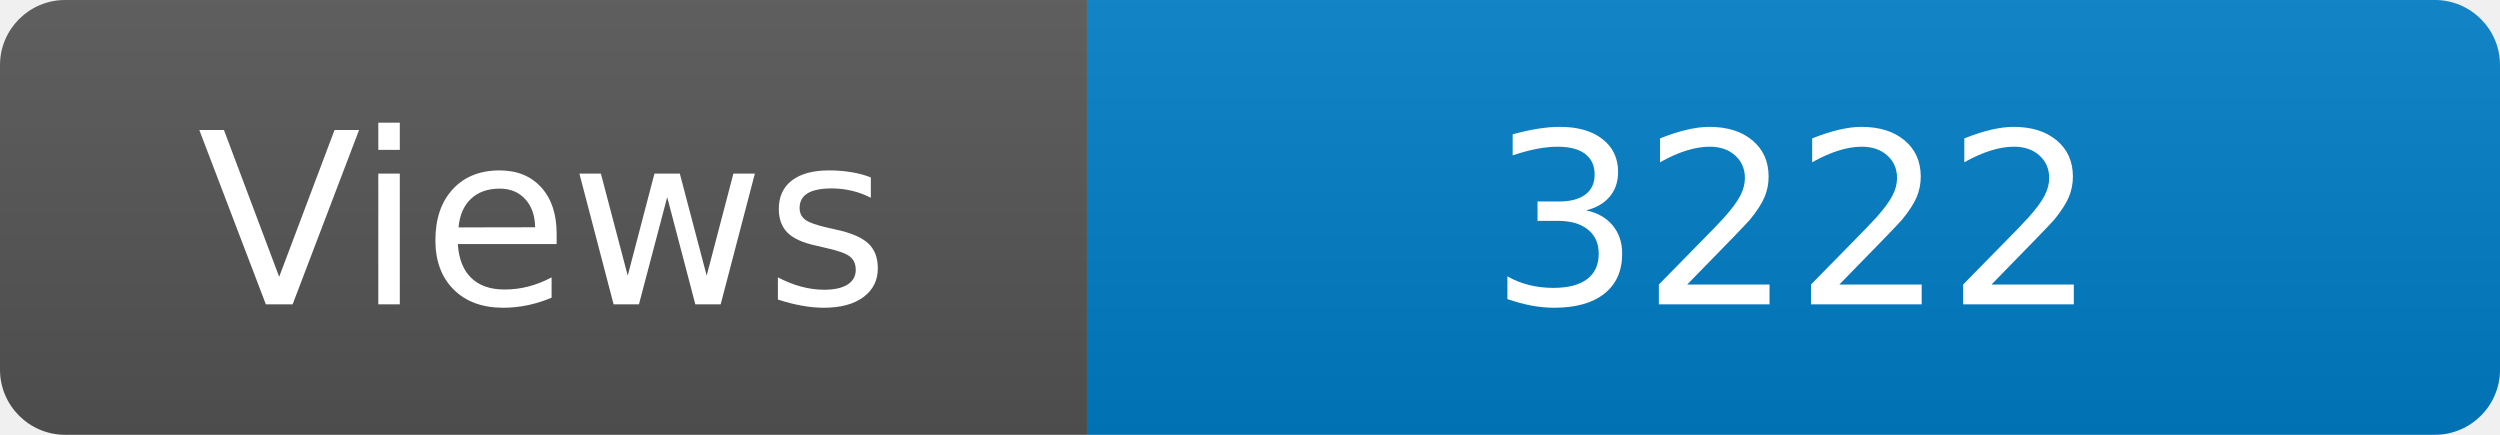
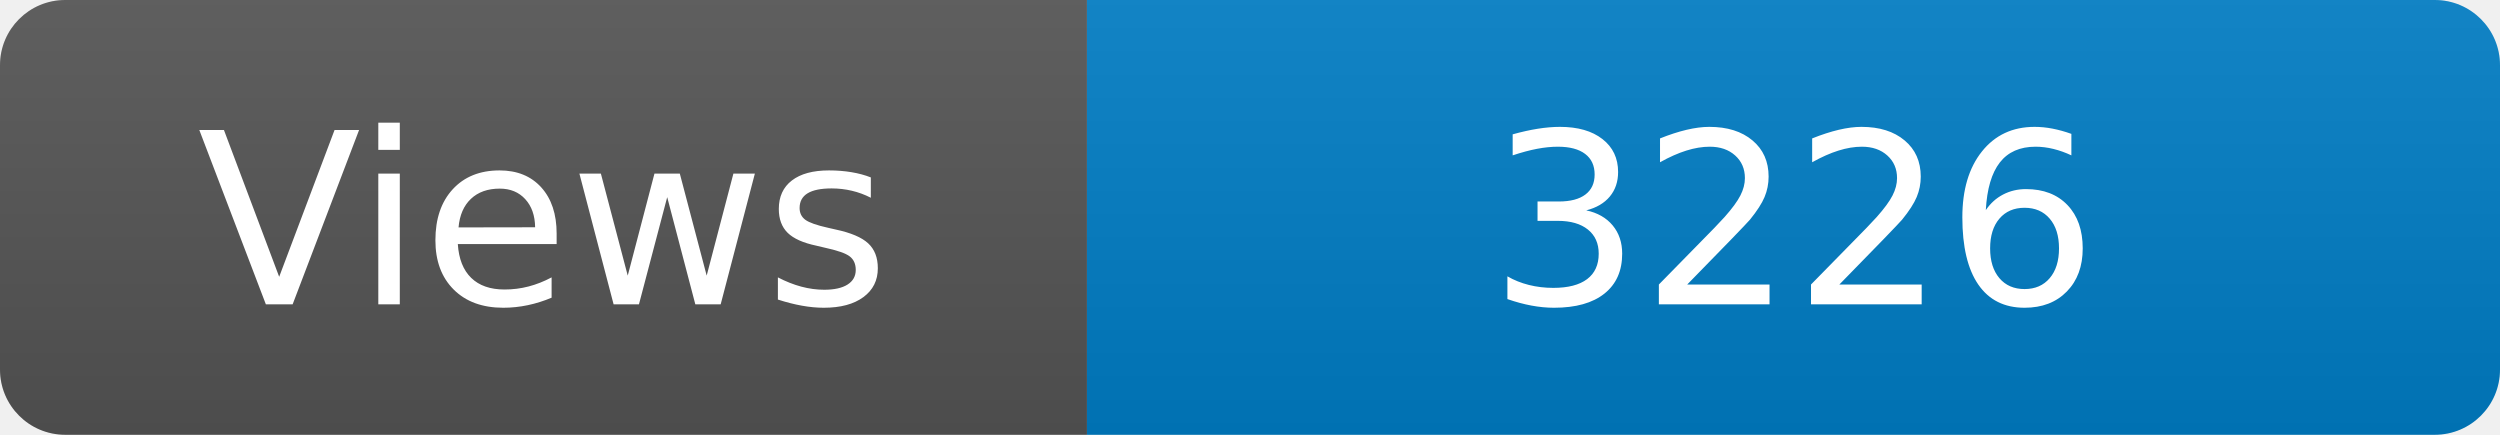
<svg xmlns="http://www.w3.org/2000/svg" width="115" height="20" role="img" aria-label="Maintained?: yes">
  <linearGradient id="s" x2="0" y2="100%">
    <stop offset="0" stop-color="#bbb" stop-opacity=".1" />
    <stop offset="1" stop-opacity=".1" />
  </linearGradient>
  <clipPath id="r">
    <rect width="115" height="20" rx="3" fill="#fff" />
  </clipPath>
  <g clip-path="url(#r)">
    <rect width="50" height="20" fill="#555" />
    <rect x="50" width="160" height="20" fill="#007ec6" />
    <rect width="115" height="20" fill="url(#s)" />
  </g>
  <g fill="#fff" text-anchor="middle" font-family="Verdana,Geneva,DejaVu Sans,sans-serif" font-size="110">
    <text x="250" y="140" transform="scale(.1)" fill="#fff">Views</text>
-     <text x="825" y="140" transform="scale(.1)" fill="#fff">3222</text>
+     <text x="825" y="140" transform="scale(.1)" fill="#fff">3226</text>
  </g>
</svg>
